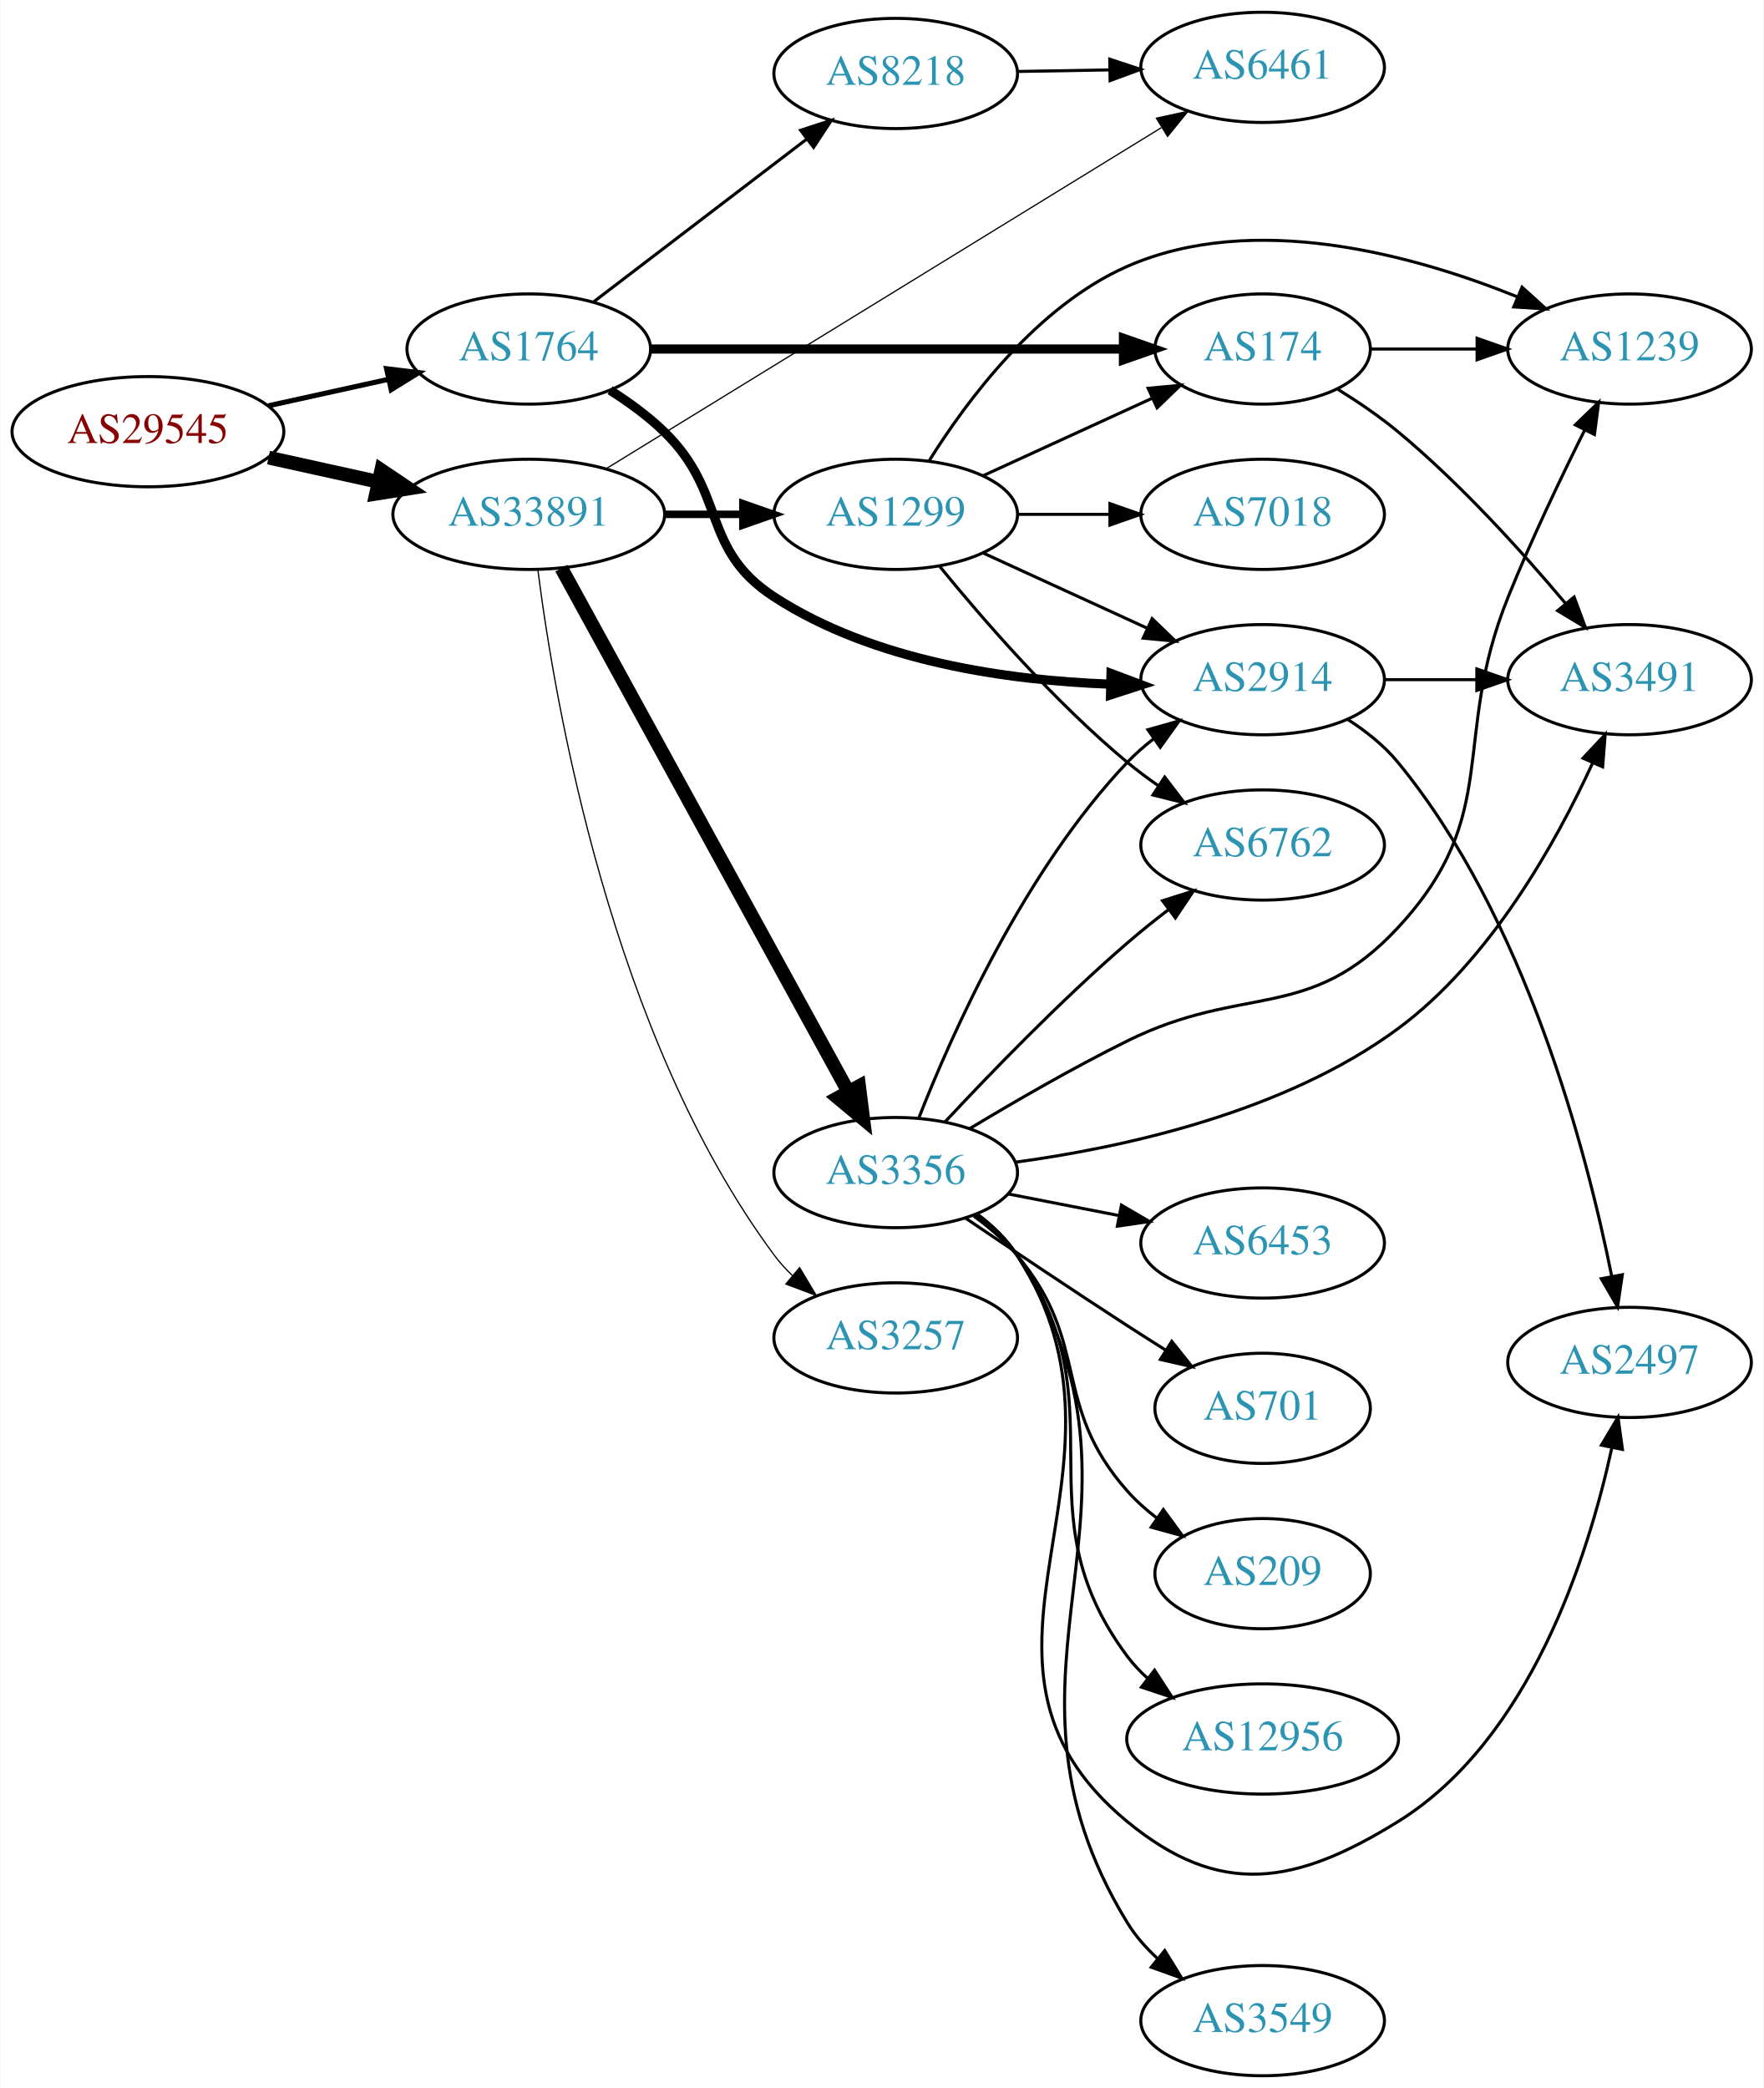
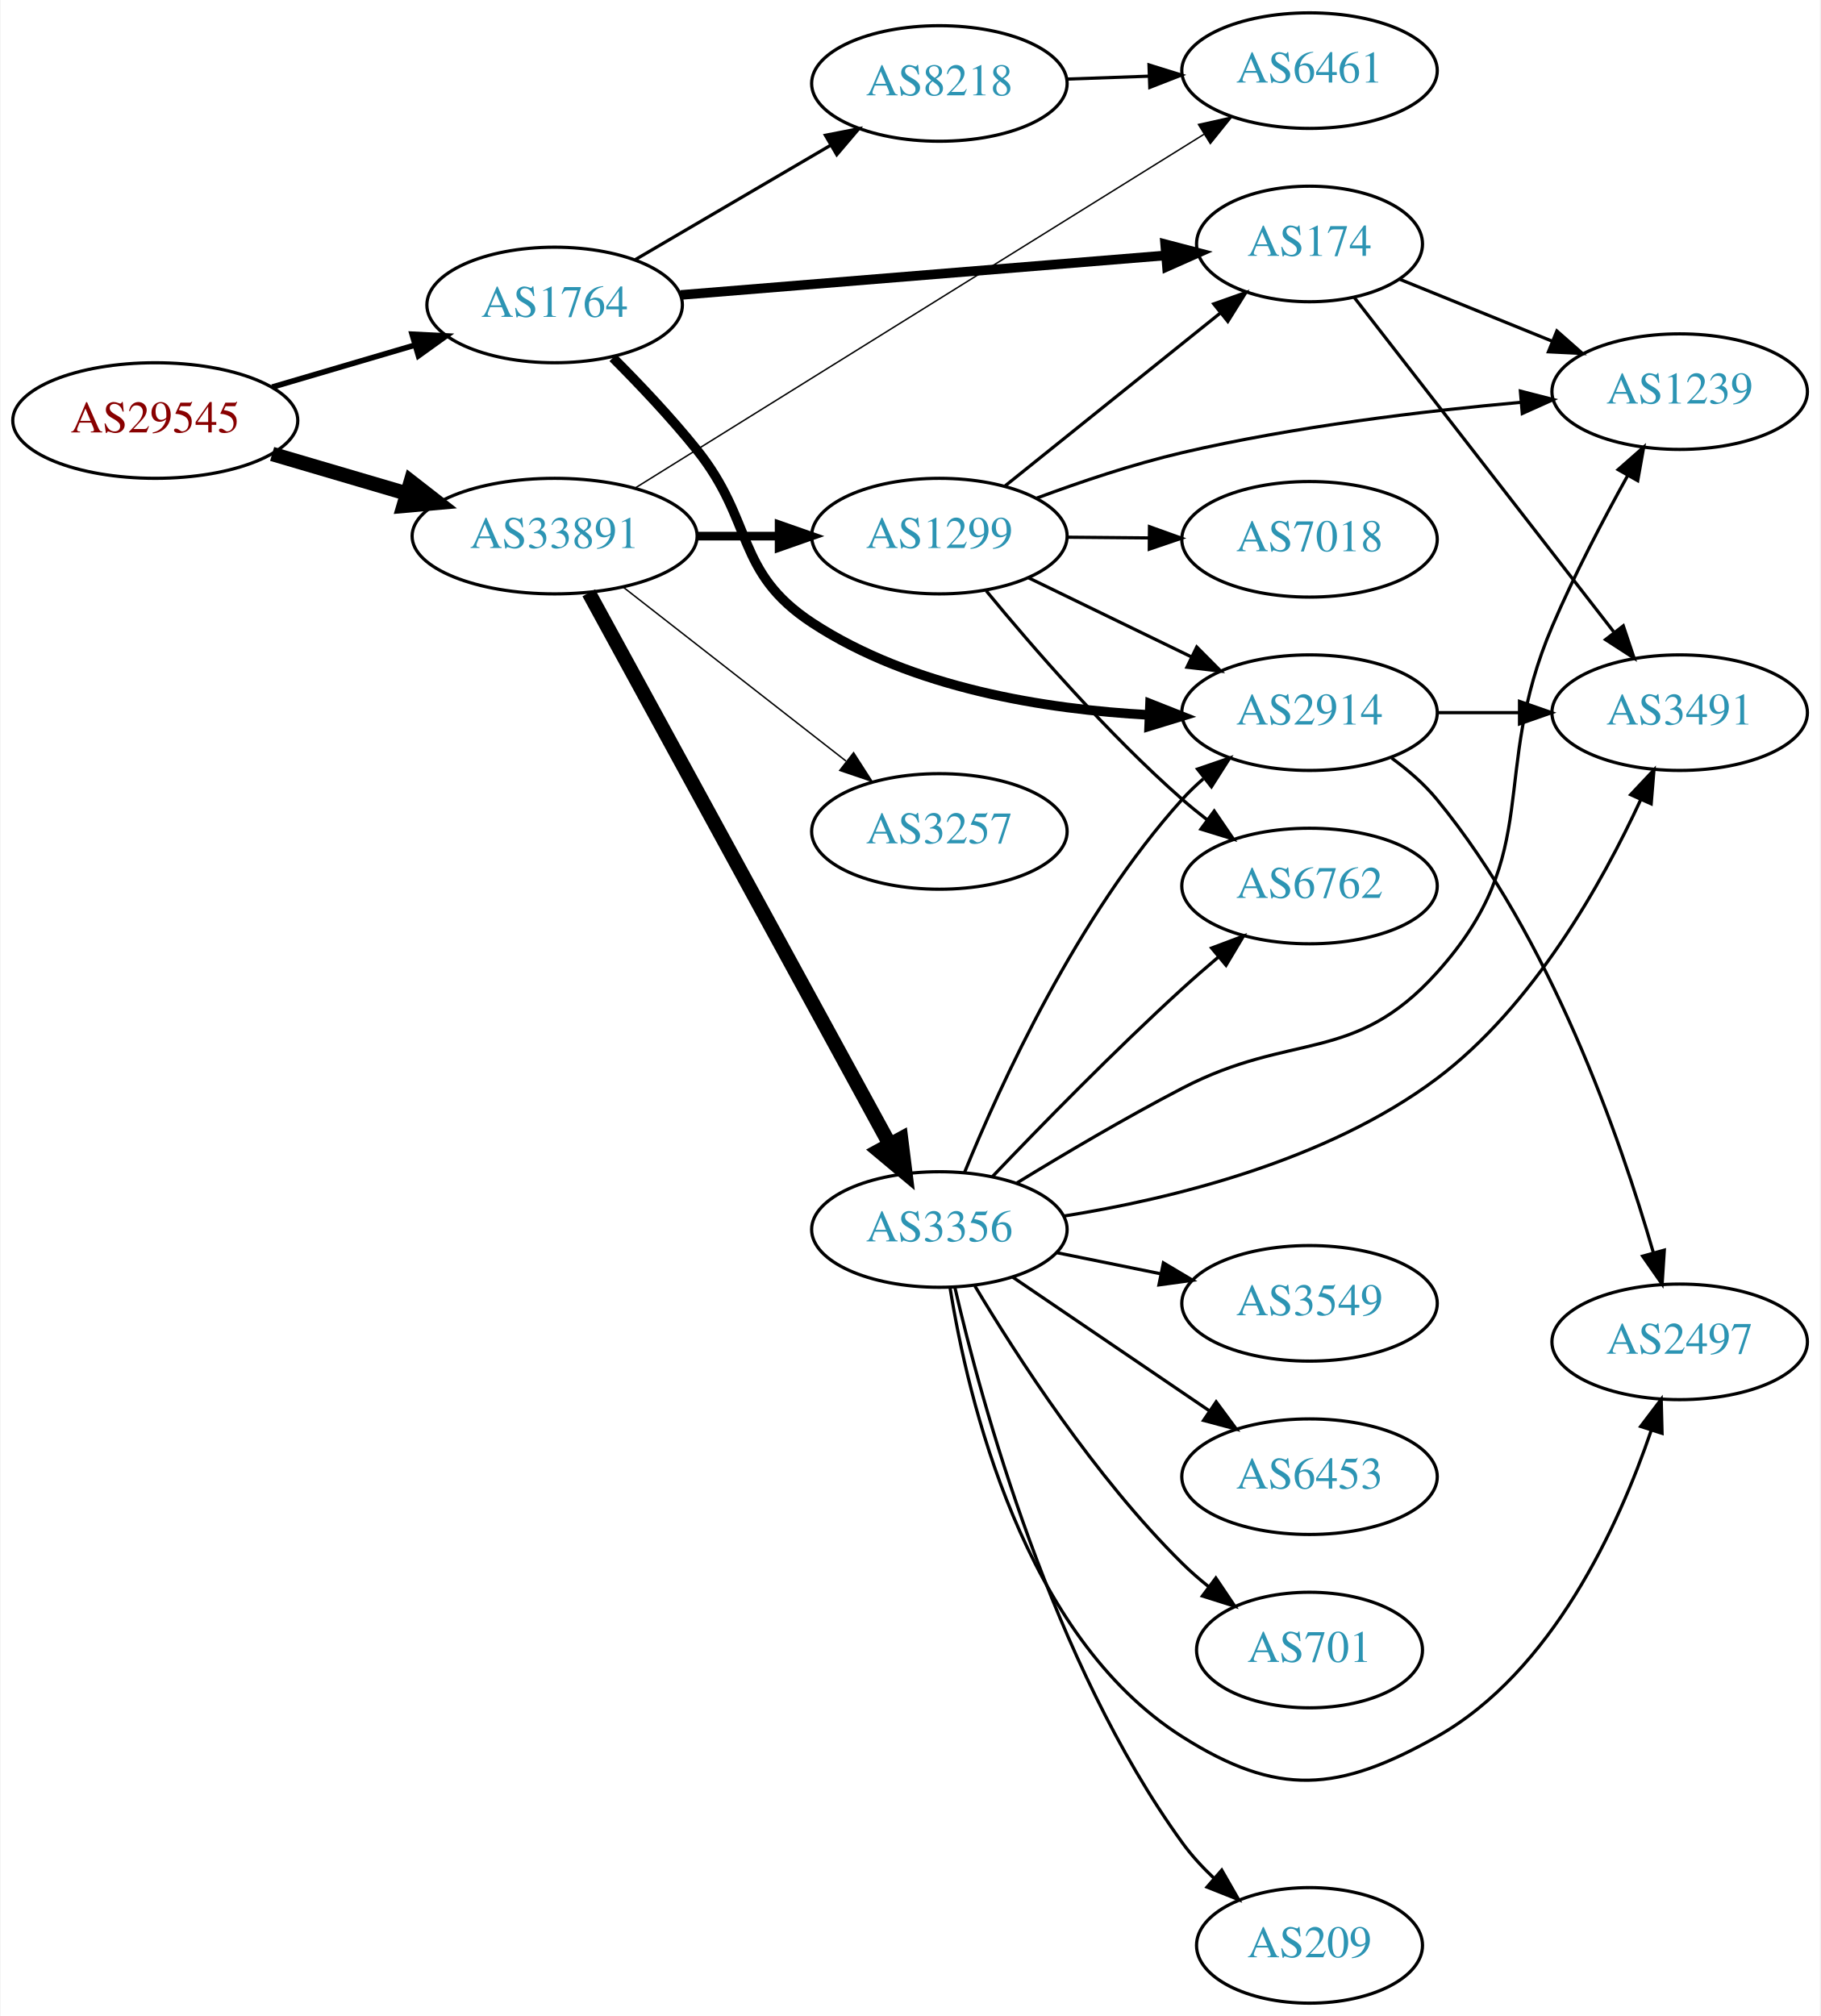
- <svg xmlns="http://www.w3.org/2000/svg" xmlns:xlink="http://www.w3.org/1999/xlink" width="576pt" height="682pt" viewBox="0.00 0.00 575.76 682.00">
-   <g id="graph0" class="graph" transform="scale(1 1) rotate(0) translate(4 678)">
-     <polygon fill="white" stroke="none" points="-4,4 -4,-678 571.762,-678 571.762,4 -4,4" />
+ <svg xmlns="http://www.w3.org/2000/svg" xmlns:xlink="http://www.w3.org/1999/xlink" width="567pt" height="628pt" viewBox="0.00 0.00 566.66 628.00">
+   <g id="graph0" class="graph" transform="scale(1 1) rotate(0) translate(4 624)">
+     <polygon fill="white" stroke="none" points="-4,4 -4,-624 562.663,-624 562.663,4 -4,4" />
    <g id="node1" class="node">
      <g id="a_node1">
        <a xlink:href="/asn/29545" xlink:title="AS29545 ~ Ringstrasse 5 [AT]">
-           <ellipse fill="#ffffff" stroke="black" cx="44.196" cy="-537" rx="44.393" ry="18" />
-           <text text-anchor="middle" x="44.196" y="-533.3" font-family="Times,serif" font-size="14.00" fill="#880000">AS29545</text>
+           <ellipse fill="#ffffff" stroke="black" cx="44.196" cy="-493" rx="44.393" ry="18" />
+           <text text-anchor="middle" x="44.196" y="-489.3" font-family="Times,serif" font-size="14.00" fill="#880000">AS29545</text>
        </a>
      </g>
    </g>
    <g id="node2" class="node">
      <g id="a_node2">
        <a xlink:href="/asn/1764" xlink:title="AS1764 ~ NEXTLAYER-AS [AT]">
-           <ellipse fill="#ffffff" stroke="black" cx="168.588" cy="-564" rx="39.794" ry="18" />
-           <text text-anchor="middle" x="168.588" y="-560.3" font-family="Times,serif" font-size="14.00" fill="#2c94b3">AS1764</text>
+           <ellipse fill="#ffffff" stroke="black" cx="168.588" cy="-529" rx="39.794" ry="18" />
+           <text text-anchor="middle" x="168.588" y="-525.3" font-family="Times,serif" font-size="14.00" fill="#2c94b3">AS1764</text>
        </a>
      </g>
    </g>
    <g id="edge1" class="edge">
-       <path fill="none" stroke="black" stroke-width="1.658" d="M83.586,-545.469C95.977,-548.202 109.824,-551.257 122.644,-554.085" />
-       <polygon fill="black" stroke="black" stroke-width="1.658" points="122.14,-557.558 132.659,-556.295 123.648,-550.722 122.14,-557.558" />
+       <path fill="none" stroke="black" stroke-width="1.75" d="M80.597,-503.413C94.479,-507.496 110.528,-512.216 125.033,-516.483" />
+       <polygon fill="black" stroke="black" stroke-width="1.75" points="124.201,-519.886 134.782,-519.35 126.176,-513.171 124.201,-519.886" />
    </g>
    <g id="node3" class="node">
      <g id="a_node3">
        <a xlink:href="/asn/33891" xlink:title="AS33891 ~ CORE-BACKBONE GMBH GLOBAL NETWORK [DE]">
-           <ellipse fill="#ffffff" stroke="black" cx="168.588" cy="-510" rx="44.393" ry="18" />
-           <text text-anchor="middle" x="168.588" y="-506.3" font-family="Times,serif" font-size="14.00" fill="#2c94b3">AS33891</text>
+           <ellipse fill="#ffffff" stroke="black" cx="168.588" cy="-457" rx="44.393" ry="18" />
+           <text text-anchor="middle" x="168.588" y="-453.3" font-family="Times,serif" font-size="14.00" fill="#2c94b3">AS33891</text>
        </a>
      </g>
    </g>
    <g id="edge2" class="edge">
-       <path fill="none" stroke="black" stroke-width="4.5" d="M83.586,-528.531C94.978,-526.018 107.6,-523.233 119.525,-520.603" />
-       <polygon fill="black" stroke="black" stroke-width="4.5" points="120.418,-524.438 129.335,-518.439 118.721,-516.748 120.418,-524.438" />
+       <path fill="none" stroke="black" stroke-width="4.5" d="M80.597,-482.587C93.663,-478.744 108.65,-474.336 122.462,-470.273" />
+       <polygon fill="black" stroke="black" stroke-width="4.5" points="123.784,-473.989 132.267,-467.389 121.562,-466.434 123.784,-473.989" />
    </g>
    <g id="node4" class="node">
      <g id="a_node4">
-         <a xlink:href="/asn/2914" xlink:title="AS2914 ~ NTT America, Inc. [US]">
-           <ellipse fill="#ffffff" stroke="black" cx="408.273" cy="-456" rx="39.794" ry="18" />
-           <text text-anchor="middle" x="408.273" y="-452.3" font-family="Times,serif" font-size="14.00" fill="#2c94b3">AS2914</text>
+         <a xlink:href="/asn/8218" xlink:title="AS8218 ~ legacy Neotelecoms [FR]">
+           <ellipse fill="#ffffff" stroke="black" cx="288.431" cy="-598" rx="39.794" ry="18" />
+           <text text-anchor="middle" x="288.431" y="-594.3" font-family="Times,serif" font-size="14.00" fill="#2c94b3">AS8218</text>
        </a>
      </g>
    </g>
    <g id="edge3" class="edge">
-       <path fill="none" stroke="black" stroke-width="3" d="M195.117,-550.538C201.28,-546.638 207.582,-542.052 212.784,-537 233.478,-516.906 224.59,-498.705 248.784,-483 281.212,-461.95 324.945,-455.775 358.258,-454.54" />
-       <polygon fill="black" stroke="black" stroke-width="3" points="358.763,-458.029 368.68,-454.3 358.602,-451.031 358.763,-458.029" />
+       <path fill="none" stroke="black" d="M193.72,-543.13C211.275,-553.409 235.25,-567.447 254.555,-578.75" />
+       <polygon fill="black" stroke="black" points="252.933,-581.857 263.332,-583.889 256.47,-575.816 252.933,-581.857" />
    </g>
    <g id="node5" class="node">
      <g id="a_node5">
        <a xlink:href="/asn/174" xlink:title="AS174 ~ Cogent Communications [US]">
-           <ellipse fill="#ffffff" stroke="black" cx="408.273" cy="-564" rx="35.194" ry="18" />
-           <text text-anchor="middle" x="408.273" y="-560.3" font-family="Times,serif" font-size="14.00" fill="#2c94b3">AS174</text>
+           <ellipse fill="#ffffff" stroke="black" cx="403.724" cy="-548" rx="35.194" ry="18" />
+           <text text-anchor="middle" x="403.724" y="-544.3" font-family="Times,serif" font-size="14.00" fill="#2c94b3">AS174</text>
        </a>
      </g>
    </g>
    <g id="edge4" class="edge">
-       <path fill="none" stroke="black" stroke-width="3" d="M208.305,-564C250.564,-564 318.122,-564 362.596,-564" />
-       <polygon fill="black" stroke="black" stroke-width="3" points="362.822,-567.5 372.822,-564 362.822,-560.5 362.822,-567.5" />
+       <path fill="none" stroke="black" stroke-width="3" d="M207.825,-532.116C249.323,-535.498 315.473,-540.889 359.003,-544.437" />
+       <polygon fill="black" stroke="black" stroke-width="3" points="358.761,-547.929 369.012,-545.253 359.329,-540.952 358.761,-547.929" />
    </g>
    <g id="node6" class="node">
      <g id="a_node6">
-         <a xlink:href="/asn/8218" xlink:title="AS8218 ~ legacy Neotelecoms [FR]">
-           <ellipse fill="#ffffff" stroke="black" cx="288.431" cy="-654" rx="39.794" ry="18" />
-           <text text-anchor="middle" x="288.431" y="-650.3" font-family="Times,serif" font-size="14.00" fill="#2c94b3">AS8218</text>
+         <a xlink:href="/asn/2914" xlink:title="AS2914 ~ NTT America, Inc. [US]">
+           <ellipse fill="#ffffff" stroke="black" cx="403.724" cy="-402" rx="39.794" ry="18" />
+           <text text-anchor="middle" x="403.724" y="-398.3" font-family="Times,serif" font-size="14.00" fill="#2c94b3">AS2914</text>
        </a>
      </g>
    </g>
    <g id="edge5" class="edge">
-       <path fill="none" stroke="black" d="M189.846,-579.472C209.017,-594.113 237.966,-616.222 259.358,-632.56" />
-       <polygon fill="black" stroke="black" points="257.366,-635.442 267.437,-638.73 261.614,-629.879 257.366,-635.442" />
+       <path fill="none" stroke="black" stroke-width="3" d="M186.738,-512.555C194.982,-504.304 204.784,-493.965 212.784,-484 230.842,-461.508 224.679,-445.84 248.784,-430 279.818,-409.607 321.605,-403.01 353.811,-401.289" />
+       <polygon fill="black" stroke="black" stroke-width="3" points="354.051,-404.782 363.905,-400.89 353.775,-397.788 354.051,-404.782" />
    </g>
    <g id="node7" class="node">
      <g id="a_node7">
        <a xlink:href="/asn/6461" xlink:title="AS6461 ~ Zayo Bandwidth [US]">
-           <ellipse fill="#ffffff" stroke="black" cx="408.273" cy="-656" rx="39.794" ry="18" />
-           <text text-anchor="middle" x="408.273" y="-652.3" font-family="Times,serif" font-size="14.00" fill="#2c94b3">AS6461</text>
+           <ellipse fill="#ffffff" stroke="black" cx="403.724" cy="-602" rx="39.794" ry="18" />
+           <text text-anchor="middle" x="403.724" y="-598.3" font-family="Times,serif" font-size="14.00" fill="#2c94b3">AS6461</text>
        </a>
      </g>
    </g>
    <g id="edge14" class="edge">
-       <path fill="none" stroke="black" stroke-width="0.409" d="M194.129,-525.075C237.364,-551.632 327.069,-606.734 375.164,-636.277" />
-       <polygon fill="black" stroke="black" stroke-width="0.409" points="373.568,-639.404 383.921,-641.656 377.232,-633.439 373.568,-639.404" />
+       <path fill="none" stroke="black" stroke-width="0.45" d="M193.66,-471.971C235.957,-498.278 323.601,-552.789 370.864,-582.184" />
+       <polygon fill="black" stroke="black" stroke-width="0.45" points="369.135,-585.231 379.476,-587.541 372.832,-579.287 369.135,-585.231" />
    </g>
    <g id="node11" class="node">
      <g id="a_node11">
-         <a xlink:href="/asn/1299" xlink:title="AS1299 ~ Telia Carrier [EU]">
-           <ellipse fill="#ffffff" stroke="black" cx="288.431" cy="-510" rx="39.794" ry="18" />
-           <text text-anchor="middle" x="288.431" y="-506.3" font-family="Times,serif" font-size="14.00" fill="#2c94b3">AS1299</text>
+         <a xlink:href="/asn/3356" xlink:title="AS3356 ~ Level 3 Parent, LLC [US]">
+           <ellipse fill="#ffffff" stroke="black" cx="288.431" cy="-241" rx="39.794" ry="18" />
+           <text text-anchor="middle" x="288.431" y="-237.3" font-family="Times,serif" font-size="14.00" fill="#2c94b3">AS3356</text>
        </a>
      </g>
    </g>
    <g id="edge11" class="edge">
-       <path fill="none" stroke="black" stroke-width="2.455" d="M212.799,-510C221.112,-510 229.875,-510 238.357,-510" />
-       <polygon fill="black" stroke="black" stroke-width="2.455" points="238.516,-513.5 248.516,-510 238.516,-506.5 238.516,-513.5" />
+       <path fill="none" stroke="black" stroke-width="4.5" d="M179.232,-439.324C199.913,-401.416 248.626,-312.127 273.005,-267.441" />
+       <polygon fill="black" stroke="black" stroke-width="4.5" points="276.486,-269.282 277.819,-258.617 269.573,-265.51 276.486,-269.282" />
    </g>
    <g id="node12" class="node">
      <g id="a_node12">
-         <a xlink:href="/asn/3257" xlink:title="AS3257 ~ GTT [DE]">
-           <ellipse fill="#ffffff" stroke="black" cx="288.431" cy="-241" rx="39.794" ry="18" />
-           <text text-anchor="middle" x="288.431" y="-237.3" font-family="Times,serif" font-size="14.00" fill="#2c94b3">AS3257</text>
+         <a xlink:href="/asn/1299" xlink:title="AS1299 ~ Telia Carrier [EU]">
+           <ellipse fill="#ffffff" stroke="black" cx="288.431" cy="-457" rx="39.794" ry="18" />
+           <text text-anchor="middle" x="288.431" y="-453.3" font-family="Times,serif" font-size="14.00" fill="#2c94b3">AS1299</text>
        </a>
      </g>
    </g>
    <g id="edge12" class="edge">
-       <path fill="none" stroke="black" stroke-width="0.409" d="M171.568,-491.81C177.019,-448.922 195.555,-339.698 248.784,-268 250.522,-265.659 252.525,-263.446 254.685,-261.372" />
-       <polygon fill="black" stroke="black" stroke-width="0.409" points="257.045,-263.961 262.48,-254.866 252.56,-258.587 257.045,-263.961" />
+       <path fill="none" stroke="black" stroke-width="2.7" d="M212.799,-457C221.112,-457 229.875,-457 238.357,-457" />
+       <polygon fill="black" stroke="black" stroke-width="2.7" points="238.516,-460.5 248.516,-457 238.516,-453.5 238.516,-460.5" />
    </g>
    <g id="node13" class="node">
      <g id="a_node13">
-         <a xlink:href="/asn/3356" xlink:title="AS3356 ~ Level 3 Parent, LLC [US]">
-           <ellipse fill="#ffffff" stroke="black" cx="288.431" cy="-295" rx="39.794" ry="18" />
-           <text text-anchor="middle" x="288.431" y="-291.3" font-family="Times,serif" font-size="14.00" fill="#2c94b3">AS3356</text>
+         <a xlink:href="/asn/3257" xlink:title="AS3257 ~ GTT [DE]">
+           <ellipse fill="#ffffff" stroke="black" cx="288.431" cy="-365" rx="39.794" ry="18" />
+           <text text-anchor="middle" x="288.431" y="-361.3" font-family="Times,serif" font-size="14.00" fill="#2c94b3">AS3257</text>
        </a>
      </g>
    </g>
    <g id="edge13" class="edge">
-       <path fill="none" stroke="black" stroke-width="4.5" d="M179.232,-492.406C199.913,-454.673 248.626,-365.798 273.005,-321.319" />
-       <polygon fill="black" stroke="black" stroke-width="4.5" points="276.466,-323.198 277.819,-312.536 269.56,-319.413 276.466,-323.198" />
+       <path fill="none" stroke="black" stroke-width="0.45" d="M189.846,-441.185C209.017,-426.218 237.966,-403.617 259.358,-386.916" />
+       <polygon fill="black" stroke="black" stroke-width="0.45" points="261.709,-389.522 267.437,-380.609 257.401,-384.004 261.709,-389.522" />
+     </g>
+     <g id="edge6" class="edge">
+       <path fill="none" stroke="black" d="M328.103,-599.365C336.306,-599.655 345.07,-599.964 353.602,-600.266" />
+       <polygon fill="black" stroke="black" points="353.724,-603.772 363.841,-600.627 353.971,-596.776 353.724,-603.772" />
    </g>
    <g id="node8" class="node">
      <g id="a_node8">
        <a xlink:href="/asn/3491" xlink:title="AS3491 ~ PCCW Global, Inc. [US]">
-           <ellipse fill="#ffffff" stroke="black" cx="528.116" cy="-456" rx="39.794" ry="18" />
-           <text text-anchor="middle" x="528.116" y="-452.3" font-family="Times,serif" font-size="14.00" fill="#2c94b3">AS3491</text>
+           <ellipse fill="#ffffff" stroke="black" cx="519.017" cy="-402" rx="39.794" ry="18" />
+           <text text-anchor="middle" x="519.017" y="-398.3" font-family="Times,serif" font-size="14.00" fill="#2c94b3">AS3491</text>
        </a>
      </g>
    </g>
    <g id="edge7" class="edge">
-       <path fill="none" stroke="black" d="M448.186,-456C457.739,-456 468.089,-456 478.052,-456" />
-       <polygon fill="black" stroke="black" points="478.244,-459.5 488.244,-456 478.244,-452.5 478.244,-459.5" />
+       <path fill="none" stroke="black" d="M417.72,-531.252C437.504,-505.756 475.314,-457.03 498.437,-427.233" />
+       <polygon fill="black" stroke="black" points="501.458,-429.049 504.823,-419.002 495.927,-424.757 501.458,-429.049" />
    </g>
    <g id="node9" class="node">
      <g id="a_node9">
-         <a xlink:href="/asn/2497" xlink:title="AS2497 ~ Internet Initiative Japan Inc. [JP]">
-           <ellipse fill="#ffffff" stroke="black" cx="528.116" cy="-233" rx="39.794" ry="18" />
-           <text text-anchor="middle" x="528.116" y="-229.3" font-family="Times,serif" font-size="14.00" fill="#2c94b3">AS2497</text>
+         <a xlink:href="/asn/1239" xlink:title="AS1239 ~ Sprint [US]">
+           <ellipse fill="#ffffff" stroke="black" cx="519.017" cy="-502" rx="39.794" ry="18" />
+           <text text-anchor="middle" x="519.017" y="-498.3" font-family="Times,serif" font-size="14.00" fill="#2c94b3">AS1239</text>
        </a>
      </g>
    </g>
    <g id="edge8" class="edge">
-       <path fill="none" stroke="black" d="M436.08,-443.012C442.074,-439.152 447.977,-434.465 452.469,-429 494.071,-378.391 514.068,-302.105 522.279,-261.233" />
-       <polygon fill="black" stroke="black" points="525.763,-261.647 524.205,-251.168 518.888,-260.332 525.763,-261.647" />
+       <path fill="none" stroke="black" d="M431.86,-536.982C446.064,-531.215 463.701,-524.054 479.311,-517.715" />
+       <polygon fill="black" stroke="black" points="480.771,-520.9 488.72,-513.895 478.138,-514.414 480.771,-520.9" />
    </g>
    <g id="edge10" class="edge">
-       <path fill="none" stroke="black" d="M432.927,-550.797C439.503,-546.711 446.479,-541.968 452.469,-537 472.835,-520.109 492.991,-497.815 507.216,-480.893" />
-       <polygon fill="black" stroke="black" points="510.016,-482.999 513.697,-473.065 504.624,-478.535 510.016,-482.999" />
+       <path fill="none" stroke="black" d="M443.396,-402C451.599,-402 460.363,-402 468.895,-402" />
+       <polygon fill="black" stroke="black" points="469.134,-405.5 479.134,-402 469.134,-398.5 469.134,-405.5" />
    </g>
    <g id="node10" class="node">
      <g id="a_node10">
-         <a xlink:href="/asn/1239" xlink:title="AS1239 ~ Sprint [US]">
-           <ellipse fill="#ffffff" stroke="black" cx="528.116" cy="-564" rx="39.794" ry="18" />
-           <text text-anchor="middle" x="528.116" y="-560.3" font-family="Times,serif" font-size="14.00" fill="#2c94b3">AS1239</text>
+         <a xlink:href="/asn/2497" xlink:title="AS2497 ~ Internet Initiative Japan Inc. [JP]">
+           <ellipse fill="#ffffff" stroke="black" cx="519.017" cy="-206" rx="39.794" ry="18" />
+           <text text-anchor="middle" x="519.017" y="-202.3" font-family="Times,serif" font-size="14.00" fill="#2c94b3">AS2497</text>
        </a>
      </g>
    </g>
    <g id="edge9" class="edge">
-       <path fill="none" stroke="black" d="M443.675,-564C454.499,-564 466.667,-564 478.294,-564" />
-       <polygon fill="black" stroke="black" points="478.325,-567.5 488.325,-564 478.324,-560.5 478.325,-567.5" />
-     </g>
-     <g id="edge6" class="edge">
-       <path fill="none" stroke="black" d="M328.343,-654.66C337.897,-654.823 348.246,-654.998 358.209,-655.167" />
-       <polygon fill="black" stroke="black" points="358.344,-658.67 368.402,-655.34 358.462,-651.671 358.344,-658.67" />
+       <path fill="none" stroke="black" d="M429.313,-387.85C434.407,-384.135 439.418,-379.804 443.37,-375 478.796,-331.941 500.531,-269.432 510.833,-233.743" />
+       <polygon fill="black" stroke="black" points="514.234,-234.576 513.551,-224.003 507.492,-232.694 514.234,-234.576" />
+     </g>
+     <g id="edge23" class="edge">
+       <path fill="none" stroke="black" d="M296.21,-258.652C307.303,-285.901 331.412,-338.836 364.077,-375 366.083,-377.221 368.304,-379.358 370.639,-381.39" />
+       <polygon fill="black" stroke="black" points="368.839,-384.427 378.861,-387.863 373.169,-378.927 368.839,-384.427" />
+     </g>
+     <g id="edge21" class="edge">
+       <path fill="none" stroke="black" d="M327.203,-245.19C360.55,-250.488 409.061,-262.257 443.37,-288 473.405,-310.535 494.891,-348.949 506.883,-374.889" />
+       <polygon fill="black" stroke="black" points="503.747,-376.45 511.013,-384.161 510.142,-373.602 503.747,-376.45" />
+     </g>
+     <g id="edge18" class="edge">
+       <path fill="none" stroke="black" d="M312.604,-255.522C327.163,-264.429 346.459,-275.841 364.077,-285 398.418,-302.852 417.469,-292.241 443.37,-321 477.231,-358.596 459.466,-382.483 479.37,-429 486.2,-444.961 495.213,-462.151 502.816,-475.839" />
+       <polygon fill="black" stroke="black" points="499.851,-477.706 507.811,-484.697 505.948,-474.267 499.851,-477.706" />
    </g>
    <g id="edge15" class="edge">
-       <path fill="none" stroke="black" d="M317.06,-497.339C333.017,-490.027 353.287,-480.739 370.57,-472.819" />
-       <polygon fill="black" stroke="black" points="372.185,-475.929 379.818,-468.581 369.269,-469.565 372.185,-475.929" />
-     </g>
-     <g id="edge16" class="edge">
-       <path fill="none" stroke="black" d="M317.06,-522.661C333.476,-530.183 354.457,-539.798 372.054,-547.861" />
-       <polygon fill="black" stroke="black" points="370.883,-551.174 381.432,-552.158 373.799,-544.811 370.883,-551.174" />
-     </g>
-     <g id="edge18" class="edge">
-       <path fill="none" stroke="black" d="M299.397,-527.562C311.7,-547.249 334.653,-578.103 364.077,-591 405.333,-609.083 457.308,-594.831 491.337,-581.103" />
-       <polygon fill="black" stroke="black" points="493.009,-584.197 500.862,-577.085 490.288,-577.747 493.009,-584.197" />
+       <path fill="none" stroke="black" d="M291.739,-222.964C297.216,-188.609 314.488,-114.417 364.077,-83 393.847,-64.14 412.66,-65.714 443.37,-83 479.393,-103.276 500.036,-148.737 510.131,-178.349" />
+       <polygon fill="black" stroke="black" points="506.872,-179.649 513.269,-188.095 513.535,-177.504 506.872,-179.649" />
    </g>
    <g id="node14" class="node">
      <g id="a_node14">
-         <a xlink:href="/asn/7018" xlink:title="AS7018 ~ AT&amp;T Services, Inc. [US]">
-           <ellipse fill="#ffffff" stroke="black" cx="408.273" cy="-510" rx="39.794" ry="18" />
-           <text text-anchor="middle" x="408.273" y="-506.3" font-family="Times,serif" font-size="14.00" fill="#2c94b3">AS7018</text>
-         </a>
-       </g>
-     </g>
-     <g id="edge17" class="edge">
-       <path fill="none" stroke="black" d="M328.343,-510C337.897,-510 348.246,-510 358.209,-510" />
-       <polygon fill="black" stroke="black" points="358.402,-513.5 368.402,-510 358.402,-506.5 358.402,-513.5" />
+         <a xlink:href="/asn/3549" xlink:title="AS3549 ~ Level 3 Parent, LLC [US]">
+           <ellipse fill="#ffffff" stroke="black" cx="403.724" cy="-218" rx="39.794" ry="18" />
+           <text text-anchor="middle" x="403.724" y="-214.3" font-family="Times,serif" font-size="14.00" fill="#2c94b3">AS3549</text>
+         </a>
+       </g>
+     </g>
+     <g id="edge16" class="edge">
+       <path fill="none" stroke="black" d="M324.967,-233.786C335.195,-231.709 346.496,-229.415 357.238,-227.234" />
+       <polygon fill="black" stroke="black" points="358.21,-230.608 367.314,-225.189 356.818,-223.748 358.21,-230.608" />
    </g>
    <g id="node15" class="node">
      <g id="a_node15">
-         <a xlink:href="/asn/6762" xlink:title="AS6762 ~ TELECOM ITALIA SPARKLE S.p.A. [IT]">
-           <ellipse fill="#ffffff" stroke="black" cx="408.273" cy="-402" rx="39.794" ry="18" />
-           <text text-anchor="middle" x="408.273" y="-398.3" font-family="Times,serif" font-size="14.00" fill="#2c94b3">AS6762</text>
-         </a>
-       </g>
-     </g>
-     <g id="edge19" class="edge">
-       <path fill="none" stroke="black" d="M302.85,-492.935C316.964,-475.625 340.379,-448.655 364.077,-429 367.294,-426.332 370.794,-423.73 374.365,-421.259" />
-       <polygon fill="black" stroke="black" points="376.288,-424.183 382.721,-415.764 372.442,-418.334 376.288,-424.183" />
-     </g>
-     <g id="edge26" class="edge">
-       <path fill="none" stroke="black" d="M295.987,-312.859C306.782,-340.384 330.497,-393.683 364.077,-429 366.667,-431.724 369.588,-434.287 372.658,-436.669" />
-       <polygon fill="black" stroke="black" points="370.813,-439.651 381.009,-442.532 374.836,-433.922 370.813,-439.651" />
-     </g>
-     <g id="edge27" class="edge">
-       <path fill="none" stroke="black" d="M327.703,-298.419C363.042,-303.226 415.496,-314.709 452.469,-342 482.68,-364.299 504.124,-402.77 516.059,-428.787" />
-       <polygon fill="black" stroke="black" points="512.925,-430.355 520.166,-438.089 519.328,-427.527 512.925,-430.355" />
-     </g>
-     <g id="edge20" class="edge">
-       <path fill="none" stroke="black" d="M314.852,-281.46C319.902,-277.713 324.686,-273.215 328.077,-268 373.743,-197.778 299.437,-136.274 364.077,-83 394.393,-58.014 419.071,-62.315 452.469,-83 495.499,-109.65 514.52,-169.369 522.29,-204.892" />
-       <polygon fill="black" stroke="black" points="518.938,-205.971 524.355,-215.076 525.798,-204.58 518.938,-205.971" />
-     </g>
-     <g id="edge28" class="edge">
-       <path fill="none" stroke="black" d="M312.551,-309.33C327.09,-318.085 346.383,-329.244 364.077,-338 402.248,-356.889 423.5,-343.782 452.469,-375 486.886,-412.088 469.54,-436.078 488.469,-483 495.952,-501.547 505.647,-521.859 513.455,-537.503" />
-       <polygon fill="black" stroke="black" points="510.406,-539.231 518.035,-546.583 516.656,-536.078 510.406,-539.231" />
-     </g>
-     <g id="edge21" class="edge">
-       <path fill="none" stroke="black" d="M304.496,-311.513C319.123,-327.205 342.255,-351.141 364.077,-370 368.314,-373.661 372.938,-377.364 377.534,-380.888" />
-       <polygon fill="black" stroke="black" points="375.585,-383.801 385.689,-386.99 379.779,-378.197 375.585,-383.801" />
+         <a xlink:href="/asn/6453" xlink:title="AS6453 ~ TATA COMMUNICATIONS (AMERICA) INC [US]">
+           <ellipse fill="#ffffff" stroke="black" cx="403.724" cy="-164" rx="39.794" ry="18" />
+           <text text-anchor="middle" x="403.724" y="-160.3" font-family="Times,serif" font-size="14.00" fill="#2c94b3">AS6453</text>
+         </a>
+       </g>
+     </g>
+     <g id="edge17" class="edge">
+       <path fill="none" stroke="black" d="M311.275,-226.154C328.672,-214.33 353.22,-197.646 372.502,-184.54" />
+       <polygon fill="black" stroke="black" points="374.644,-187.317 380.947,-178.801 370.709,-181.527 374.644,-187.317" />
    </g>
    <g id="node16" class="node">
      <g id="a_node16">
-         <a xlink:href="/asn/3549" xlink:title="AS3549 ~ Level 3 Parent, LLC [US]">
-           <ellipse fill="#ffffff" stroke="black" cx="408.273" cy="-18" rx="39.794" ry="18" />
-           <text text-anchor="middle" x="408.273" y="-14.3" font-family="Times,serif" font-size="14.00" fill="#2c94b3">AS3549</text>
-         </a>
-       </g>
-     </g>
-     <g id="edge22" class="edge">
-       <path fill="none" stroke="black" d="M314.963,-281.531C320.007,-277.78 324.761,-273.263 328.077,-268 380.433,-184.92 312.88,-133.799 364.077,-50 366.677,-45.744 370.074,-41.871 373.822,-38.405" />
-       <polygon fill="black" stroke="black" points="376.308,-40.895 381.864,-31.874 371.895,-35.462 376.308,-40.895" />
+         <a xlink:href="/asn/6762" xlink:title="AS6762 ~ TELECOM ITALIA SPARKLE S.p.A. [IT]">
+           <ellipse fill="#ffffff" stroke="black" cx="403.724" cy="-348" rx="39.794" ry="18" />
+           <text text-anchor="middle" x="403.724" y="-344.3" font-family="Times,serif" font-size="14.00" fill="#2c94b3">AS6762</text>
+         </a>
+       </g>
+     </g>
+     <g id="edge19" class="edge">
+       <path fill="none" stroke="black" d="M305.012,-257.549C319.819,-273.058 342.908,-296.683 364.077,-316 367.669,-319.277 371.531,-322.646 375.375,-325.912" />
+       <polygon fill="black" stroke="black" points="373.231,-328.68 383.149,-332.406 377.718,-323.308 373.231,-328.68" />
    </g>
    <g id="node17" class="node">
      <g id="a_node17">
-         <a xlink:href="/asn/6453" xlink:title="AS6453 ~ TATA COMMUNICATIONS (AMERICA) INC [US]">
-           <ellipse fill="#ffffff" stroke="black" cx="408.273" cy="-272" rx="39.794" ry="18" />
-           <text text-anchor="middle" x="408.273" y="-268.3" font-family="Times,serif" font-size="14.00" fill="#2c94b3">AS6453</text>
-         </a>
-       </g>
-     </g>
-     <g id="edge23" class="edge">
-       <path fill="none" stroke="black" d="M325.107,-288.037C336.539,-285.806 349.361,-283.303 361.414,-280.951" />
-       <polygon fill="black" stroke="black" points="362.167,-284.37 371.311,-279.019 360.826,-277.499 362.167,-284.37" />
+         <a xlink:href="/asn/701" xlink:title="AS701 ~ UUNET [US]">
+           <ellipse fill="#ffffff" stroke="black" cx="403.724" cy="-110" rx="35.194" ry="18" />
+           <text text-anchor="middle" x="403.724" y="-106.3" font-family="Times,serif" font-size="14.00" fill="#2c94b3">AS701</text>
+         </a>
+       </g>
+     </g>
+     <g id="edge20" class="edge">
+       <path fill="none" stroke="black" d="M299.481,-223.431C312.529,-201.573 336.875,-163.858 364.077,-137 366.6,-134.509 369.375,-132.089 372.245,-129.785" />
+       <polygon fill="black" stroke="black" points="374.543,-132.437 380.455,-123.645 370.351,-126.832 374.543,-132.437" />
    </g>
    <g id="node18" class="node">
      <g id="a_node18">
-         <a xlink:href="/asn/701" xlink:title="AS701 ~ UUNET [US]">
-           <ellipse fill="#ffffff" stroke="black" cx="408.273" cy="-218" rx="35.194" ry="18" />
-           <text text-anchor="middle" x="408.273" y="-214.3" font-family="Times,serif" font-size="14.00" fill="#2c94b3">AS701</text>
-         </a>
-       </g>
-     </g>
-     <g id="edge24" class="edge">
-       <path fill="none" stroke="black" d="M311.195,-280.159C326.021,-270.114 346.137,-256.611 364.077,-245 368.133,-242.375 372.424,-239.641 376.667,-236.964" />
-       <polygon fill="black" stroke="black" points="378.603,-239.881 385.214,-231.602 374.883,-233.952 378.603,-239.881" />
+         <a xlink:href="/asn/209" xlink:title="AS209 ~ CenturyLink Communications, LLC [US]">
+           <ellipse fill="#ffffff" stroke="black" cx="403.724" cy="-18" rx="35.194" ry="18" />
+           <text text-anchor="middle" x="403.724" y="-14.3" font-family="Times,serif" font-size="14.00" fill="#2c94b3">AS209</text>
+         </a>
+       </g>
+     </g>
+     <g id="edge22" class="edge">
+       <path fill="none" stroke="black" d="M293.262,-222.943C301.498,-187.218 323.512,-106.12 364.077,-50 366.925,-46.06 370.369,-42.317 374.012,-38.872" />
+       <polygon fill="black" stroke="black" points="376.383,-41.448 381.645,-32.253 371.797,-36.16 376.383,-41.448" />
+     </g>
+     <g id="edge25" class="edge">
+       <path fill="none" stroke="black" d="M308.907,-472.643C327.367,-487.472 355.258,-509.874 375.834,-526.402" />
+       <polygon fill="black" stroke="black" points="373.89,-529.329 383.879,-532.863 378.274,-523.872 373.89,-529.329" />
+     </g>
+     <g id="edge28" class="edge">
+       <path fill="none" stroke="black" d="M316.28,-443.966C331.377,-436.637 350.421,-427.391 366.789,-419.445" />
+       <polygon fill="black" stroke="black" points="368.6,-422.457 376.068,-414.941 365.543,-416.159 368.6,-422.457" />
+     </g>
+     <g id="edge27" class="edge">
+       <path fill="none" stroke="black" d="M318.79,-468.847C332.372,-473.905 348.841,-479.449 364.077,-483 398.949,-491.128 439.126,-495.938 469.689,-498.685" />
+       <polygon fill="black" stroke="black" points="469.402,-502.173 479.664,-499.539 469.999,-495.198 469.402,-502.173" />
+     </g>
+     <g id="edge26" class="edge">
+       <path fill="none" stroke="black" d="M303.022,-439.958C317.275,-422.62 340.797,-395.462 364.077,-375 366.536,-372.839 369.17,-370.694 371.865,-368.612" />
+       <polygon fill="black" stroke="black" points="374.039,-371.358 380.014,-362.608 369.887,-365.722 374.039,-371.358" />
    </g>
    <g id="node19" class="node">
      <g id="a_node19">
-         <a xlink:href="/asn/209" xlink:title="AS209 ~ CenturyLink Communications, LLC [US]">
-           <ellipse fill="#ffffff" stroke="black" cx="408.273" cy="-164" rx="35.194" ry="18" />
-           <text text-anchor="middle" x="408.273" y="-160.3" font-family="Times,serif" font-size="14.00" fill="#2c94b3">AS209</text>
-         </a>
-       </g>
-     </g>
-     <g id="edge25" class="edge">
-       <path fill="none" stroke="black" d="M313.944,-280.787C319.042,-277.075 324.074,-272.761 328.077,-268 352.39,-239.086 339.033,-219.283 364.077,-191 366.913,-187.797 370.22,-184.841 373.718,-182.152" />
-       <polygon fill="black" stroke="black" points="375.852,-184.932 382.097,-176.373 371.878,-179.169 375.852,-184.932" />
-     </g>
-     <g id="node20" class="node">
-       <g id="a_node20">
-         <a xlink:href="/asn/12956" xlink:title="AS12956 ~ TELXIUS [ES]">
-           <ellipse fill="#ffffff" stroke="black" cx="408.273" cy="-110" rx="44.393" ry="18" />
-           <text text-anchor="middle" x="408.273" y="-106.3" font-family="Times,serif" font-size="14.00" fill="#2c94b3">AS12956</text>
-         </a>
-       </g>
-     </g>
-     <g id="edge29" class="edge">
-       <path fill="none" stroke="black" d="M314.562,-281.264C319.627,-277.526 324.49,-273.082 328.077,-268 362.894,-218.668 328.01,-185.425 364.077,-137 366.032,-134.376 368.324,-131.946 370.815,-129.709" />
-       <polygon fill="black" stroke="black" points="372.975,-132.463 378.746,-123.578 368.694,-126.925 372.975,-132.463" />
+         <a xlink:href="/asn/7018" xlink:title="AS7018 ~ AT&amp;T Services, Inc. [US]">
+           <ellipse fill="#ffffff" stroke="black" cx="403.724" cy="-456" rx="39.794" ry="18" />
+           <text text-anchor="middle" x="403.724" y="-452.3" font-family="Times,serif" font-size="14.00" fill="#2c94b3">AS7018</text>
+         </a>
+       </g>
+     </g>
+     <g id="edge24" class="edge">
+       <path fill="none" stroke="black" d="M328.103,-456.659C336.306,-456.586 345.07,-456.509 353.602,-456.434" />
+       <polygon fill="black" stroke="black" points="353.873,-459.931 363.841,-456.343 353.811,-452.932 353.873,-459.931" />
    </g>
  </g>
</svg>
